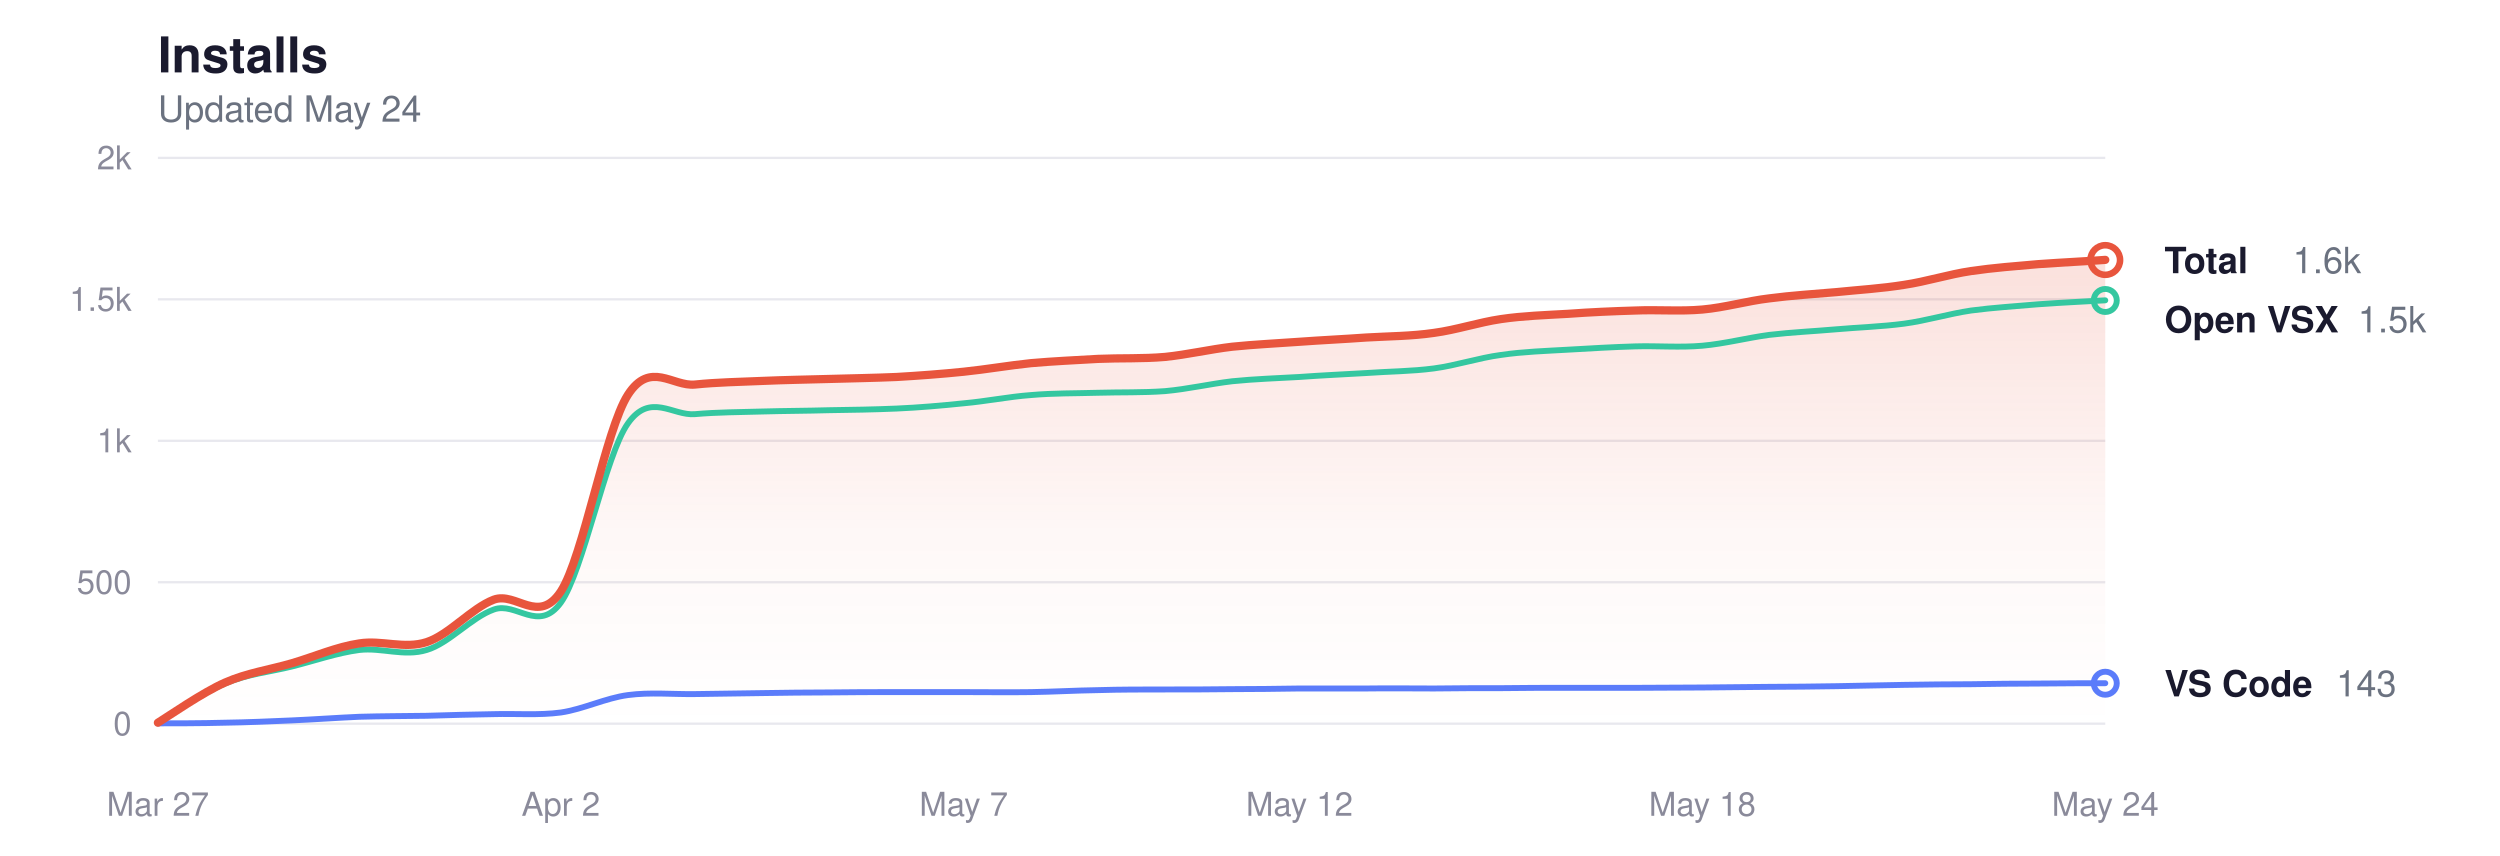
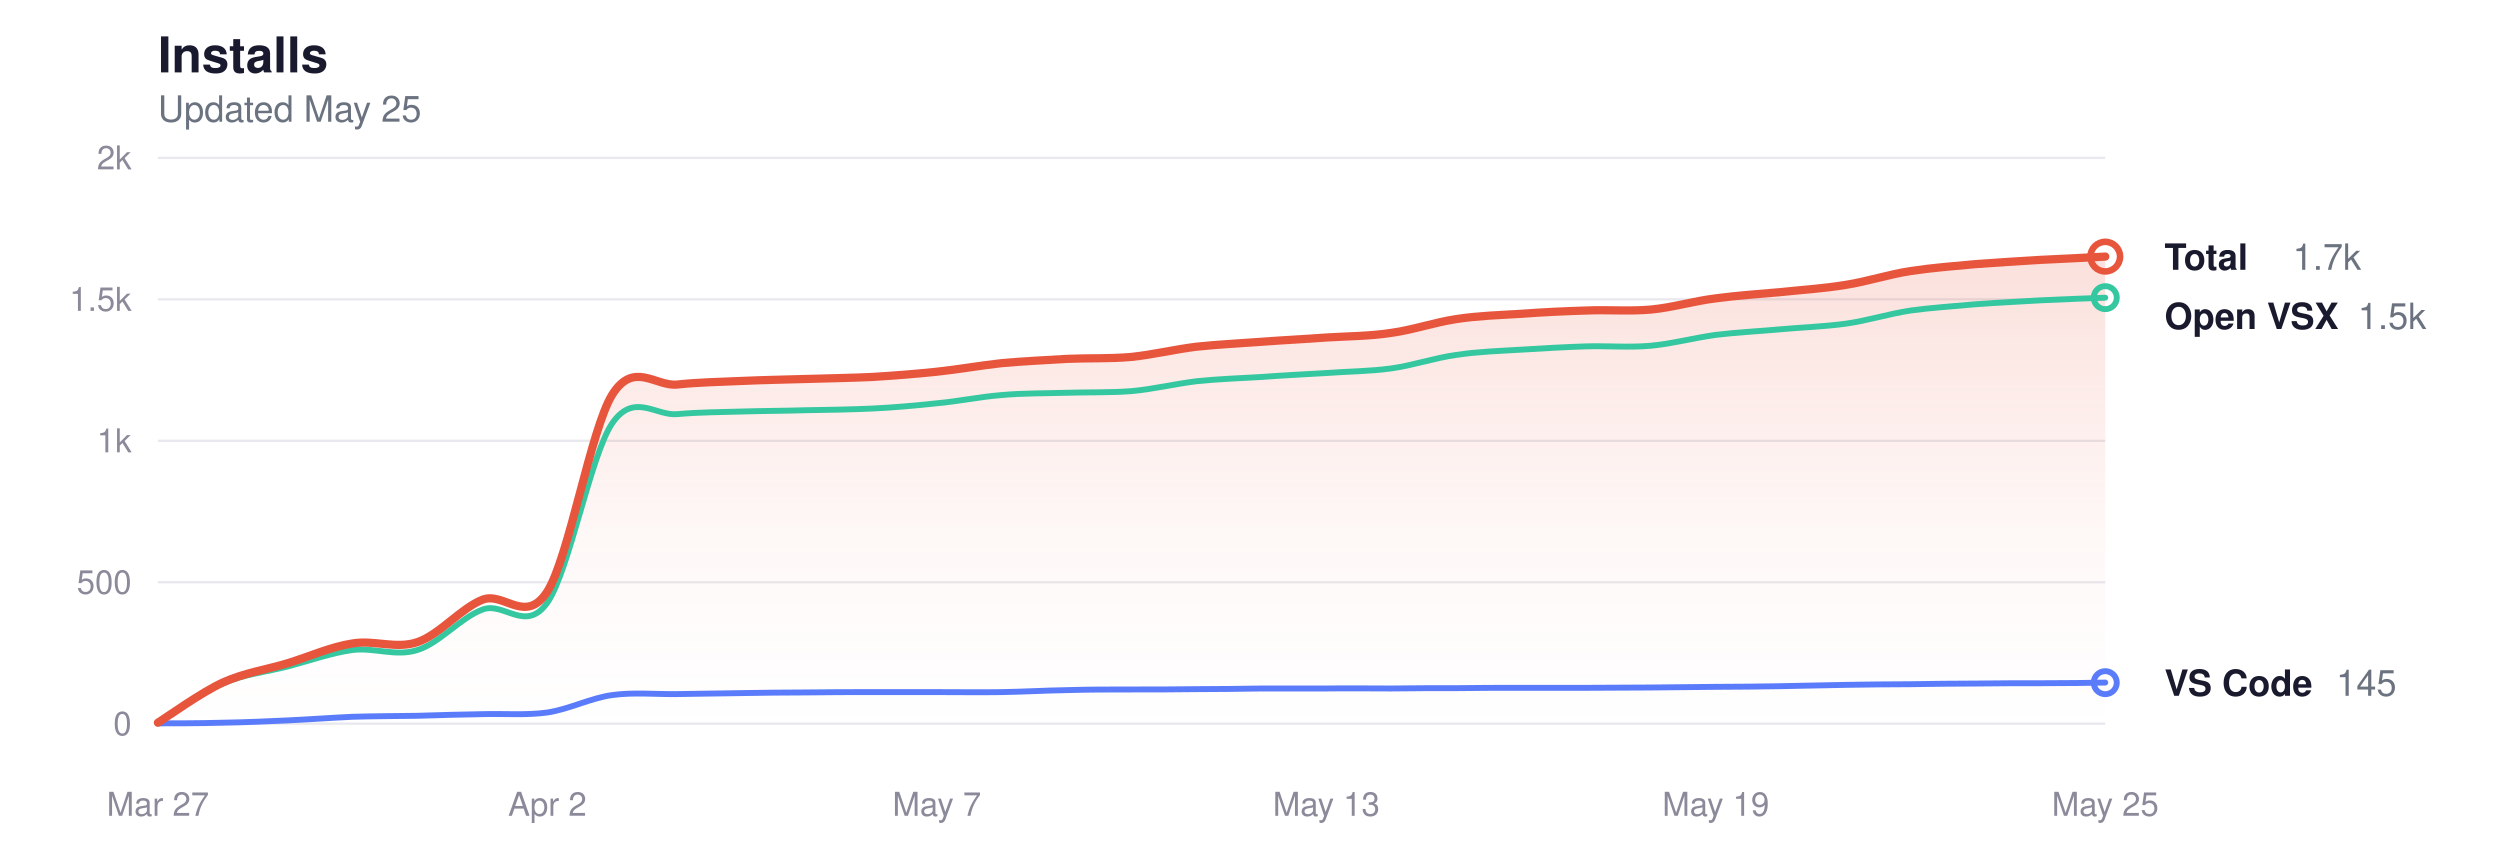
<svg xmlns="http://www.w3.org/2000/svg" viewBox="0 0 760 260" width="760" height="260" role="img" aria-label="Glassy install history">
  <style>
  svg { color-scheme: light dark; }
  .title      { fill: #1a1a2e; font-size: 15px; font-weight: 600; }
  .subtitle   { fill: #6b7280; font-size: 11px; font-weight: 400; }
  .grid       { stroke: #e8e8ee; }
  .axis-label { fill: #8a8a9a; font-size: 10px; }
  .line-total   { stroke: #e8553d; }
  .line-vscode  { stroke: #5b7cfa; }
  .line-openvsx { stroke: #34c7a0; }
  .dot-total   { fill: transparent; stroke: #e8553d; }
  .dot-vscode  { fill: transparent; stroke: #5b7cfa; }
  .dot-openvsx { fill: transparent; stroke: #34c7a0; }
  .end-label       { fill: #1a1a2e; font-size: 11px; font-weight: 600; }
  .end-value       { fill: #6b7280; font-size: 11px; font-weight: 400; }
  .area-total-top    { stop-color: #e8553d; }
  .area-total-bottom { stop-color: #e8553d; }

  @media (prefers-color-scheme: dark) {
    .title      { fill: #e2e2e8; }
    .subtitle   { fill: #8b949e; }
    .grid       { stroke: #2d2d3d; }
    .axis-label { fill: #6e7681; }
    .line-total   { stroke: #ff9b85; }
    .line-vscode  { stroke: #8da4ff; }
    .line-openvsx { stroke: #5eead4; }
    .dot-total   { stroke: #ff9b85; }
    .dot-vscode  { stroke: #8da4ff; }
    .dot-openvsx { stroke: #5eead4; }
    .end-label       { fill: #e2e2e8; }
    .end-value       { fill: #8b949e; }
    .area-total-top    { stop-color: #ff9b85; }
    .area-total-bottom { stop-color: #ff9b85; }
  }
</style>
  <defs>
    <linearGradient id="areaGrad" x1="0" y1="0" x2="0" y2="1">
      <stop offset="0%" class="area-total-top" stop-opacity="0.18" />
      <stop offset="60%" class="area-total-bottom" stop-opacity="0.04" />
      <stop offset="100%" class="area-total-bottom" stop-opacity="0" />
    </linearGradient>
  </defs>
  <text x="48" y="22" class="title" font-family="-apple-system, BlinkMacSystemFont, 'Segoe UI', Helvetica, sans-serif">Installs</text>
-   <text x="48" y="37" class="subtitle" font-family="-apple-system, BlinkMacSystemFont, 'Segoe UI', Helvetica, sans-serif">Updated May 24</text>
+   <text x="48" y="37" class="subtitle" font-family="-apple-system, BlinkMacSystemFont, 'Segoe UI', Helvetica, sans-serif">Updated May 25</text>
  <line x1="48" y1="220" x2="640" y2="220" class="grid" stroke-width="0.7" />
  <text x="40" y="223.5" class="axis-label" text-anchor="end" font-family="-apple-system, BlinkMacSystemFont, 'Segoe UI', Helvetica, sans-serif">0</text>
  <line x1="48" y1="177" x2="640" y2="177" class="grid" stroke-width="0.7" />
  <text x="40" y="180.5" class="axis-label" text-anchor="end" font-family="-apple-system, BlinkMacSystemFont, 'Segoe UI', Helvetica, sans-serif">500</text>
  <line x1="48" y1="134" x2="640" y2="134" class="grid" stroke-width="0.7" />
  <text x="40" y="137.5" class="axis-label" text-anchor="end" font-family="-apple-system, BlinkMacSystemFont, 'Segoe UI', Helvetica, sans-serif">1k</text>
  <line x1="48" y1="91" x2="640" y2="91" class="grid" stroke-width="0.7" />
  <text x="40" y="94.5" class="axis-label" text-anchor="end" font-family="-apple-system, BlinkMacSystemFont, 'Segoe UI', Helvetica, sans-serif">1.5k</text>
  <line x1="48" y1="48" x2="640" y2="48" class="grid" stroke-width="0.7" />
  <text x="40" y="51.5" class="axis-label" text-anchor="end" font-family="-apple-system, BlinkMacSystemFont, 'Segoe UI', Helvetica, sans-serif">2k</text>
  <text x="48" y="248" class="axis-label" text-anchor="middle" font-family="-apple-system, BlinkMacSystemFont, 'Segoe UI', Helvetica, sans-serif">Mar 27</text>
-   <text x="170.483" y="248" class="axis-label" text-anchor="middle" font-family="-apple-system, BlinkMacSystemFont, 'Segoe UI', Helvetica, sans-serif">Apr 2</text>
-   <text x="292.966" y="248" class="axis-label" text-anchor="middle" font-family="-apple-system, BlinkMacSystemFont, 'Segoe UI', Helvetica, sans-serif">May 7</text>
-   <text x="395.034" y="248" class="axis-label" text-anchor="middle" font-family="-apple-system, BlinkMacSystemFont, 'Segoe UI', Helvetica, sans-serif">May 12</text>
-   <text x="517.517" y="248" class="axis-label" text-anchor="middle" font-family="-apple-system, BlinkMacSystemFont, 'Segoe UI', Helvetica, sans-serif">May 18</text>
-   <text x="640" y="248" class="axis-label" text-anchor="middle" font-family="-apple-system, BlinkMacSystemFont, 'Segoe UI', Helvetica, sans-serif">May 24</text>
-   <path d="M48.0,219.7 C51.4,217.6 61.6,210.5 68.4,207.5 C75.2,204.5 82.0,203.6 88.8,201.6 C95.6,199.6 102.4,196.6 109.2,195.6 C116.0,194.5 122.9,197.4 129.7,195.2 C136.5,193.0 143.3,184.9 150.1,182.3 C156.9,179.8 163.7,190.1 170.5,179.8 C177.3,169.4 184.1,130.5 190.9,120.0 C197.7,109.5 204.5,117.6 211.3,116.9 C218.1,116.2 224.9,116.1 231.7,115.8 C238.5,115.5 245.3,115.4 252.1,115.2 C258.9,115.0 265.7,114.9 272.6,114.6 C279.4,114.2 286.2,113.7 293.0,113.0 C299.8,112.3 306.6,111.1 313.4,110.4 C320.2,109.8 327.0,109.5 333.8,109.1 C340.6,108.8 347.4,109.1 354.2,108.5 C361.0,107.8 367.8,106.2 374.6,105.4 C381.4,104.7 388.2,104.4 395.0,103.9 C401.8,103.4 408.6,103.1 415.4,102.6 C422.3,102.2 429.1,102.2 435.9,101.2 C442.7,100.3 449.5,98.0 456.3,97.0 C463.1,96.0 469.9,95.8 476.7,95.4 C483.5,94.9 490.3,94.6 497.1,94.4 C503.9,94.1 510.7,94.7 517.5,94.1 C524.3,93.5 531.1,91.5 537.9,90.7 C544.7,89.8 551.5,89.4 558.3,88.8 C565.1,88.1 572.0,87.7 578.8,86.6 C585.6,85.6 592.4,83.4 599.2,82.4 C606.0,81.4 612.8,80.9 619.6,80.3 C626.4,79.8 636.6,79.3 640.0,79.0 L640.0,220.0 L48.0,220.0 Z" fill="url(#areaGrad)" />
-   <path d="M48.0,219.7 C51.4,217.7 61.6,210.6 68.4,207.8 C75.2,204.9 82.0,204.3 88.8,202.6 C95.6,200.9 102.4,198.5 109.2,197.6 C116.0,196.8 122.9,199.7 129.7,197.6 C136.5,195.6 143.3,187.7 150.1,185.3 C156.9,182.8 163.7,192.6 170.5,183.2 C177.3,173.8 184.1,138.2 190.9,128.7 C197.7,119.1 204.5,126.5 211.3,125.9 C218.1,125.3 224.9,125.3 231.7,125.1 C238.5,124.9 245.3,124.9 252.1,124.7 C258.9,124.6 265.7,124.5 272.6,124.2 C279.4,123.9 286.2,123.3 293.0,122.6 C299.8,122.0 306.6,120.6 313.4,120.1 C320.2,119.5 327.0,119.6 333.8,119.4 C340.6,119.2 347.4,119.4 354.2,118.9 C361.0,118.3 367.8,116.7 374.6,115.9 C381.4,115.2 388.2,115.0 395.0,114.6 C401.8,114.1 408.6,113.8 415.4,113.4 C422.3,112.9 429.1,112.9 435.9,112.0 C442.7,111.1 449.5,108.8 456.3,107.9 C463.1,106.9 469.9,106.7 476.7,106.3 C483.5,105.9 490.3,105.5 497.1,105.3 C503.9,105.1 510.7,105.7 517.5,105.1 C524.3,104.5 531.1,102.7 537.9,101.8 C544.7,101.0 551.5,100.7 558.3,100.1 C565.1,99.5 572.0,99.3 578.8,98.4 C585.6,97.5 592.4,95.4 599.2,94.4 C606.0,93.5 612.8,93.1 619.6,92.5 C626.4,92.0 636.6,91.5 640.0,91.3" fill="none" class="line-openvsx" stroke-width="1.8" stroke-linecap="round" stroke-linejoin="round" />
-   <path d="M48.0,219.9 C51.4,219.9 61.6,219.9 68.4,219.7 C75.2,219.6 82.0,219.3 88.8,219.0 C95.6,218.7 102.4,218.2 109.2,217.9 C116.0,217.7 122.9,217.7 129.7,217.6 C136.5,217.4 143.3,217.2 150.1,217.1 C156.9,216.9 163.7,217.5 170.5,216.6 C177.3,215.6 184.1,212.2 190.9,211.3 C197.7,210.4 204.5,211.1 211.3,211.0 C218.1,210.9 224.9,210.8 231.7,210.7 C238.5,210.6 245.3,210.5 252.1,210.5 C258.9,210.4 265.7,210.4 272.6,210.4 C279.4,210.4 286.2,210.4 293.0,210.4 C299.8,210.4 306.6,210.5 313.4,210.4 C320.2,210.3 327.0,209.9 333.8,209.8 C340.6,209.6 347.4,209.6 354.2,209.6 C361.0,209.6 367.8,209.6 374.6,209.5 C381.4,209.5 388.2,209.4 395.0,209.3 C401.8,209.3 408.6,209.3 415.4,209.3 C422.3,209.2 429.1,209.3 435.9,209.3 C442.7,209.2 449.5,209.2 456.3,209.2 C463.1,209.1 469.9,209.1 476.7,209.1 C483.5,209.1 490.3,209.1 497.1,209.1 C503.9,209.1 510.7,209.0 517.5,209.0 C524.3,208.9 531.1,208.9 537.9,208.8 C544.7,208.8 551.5,208.7 558.3,208.6 C565.1,208.5 572.0,208.3 578.8,208.2 C585.6,208.1 592.4,208.0 599.2,208.0 C606.0,207.9 612.8,207.8 619.6,207.8 C626.4,207.7 636.6,207.7 640.0,207.7" fill="none" class="line-vscode" stroke-width="1.8" stroke-linecap="round" stroke-linejoin="round" />
-   <path d="M48.0,219.7 C51.4,217.6 61.6,210.5 68.4,207.5 C75.2,204.5 82.0,203.6 88.8,201.6 C95.6,199.6 102.4,196.6 109.2,195.6 C116.0,194.5 122.9,197.4 129.7,195.2 C136.5,193.0 143.3,184.9 150.1,182.3 C156.9,179.8 163.7,190.1 170.5,179.8 C177.3,169.4 184.1,130.5 190.9,120.0 C197.7,109.5 204.5,117.6 211.3,116.9 C218.1,116.2 224.9,116.1 231.7,115.8 C238.5,115.5 245.3,115.4 252.1,115.2 C258.9,115.0 265.7,114.9 272.6,114.6 C279.4,114.2 286.2,113.7 293.0,113.0 C299.8,112.3 306.6,111.1 313.4,110.4 C320.2,109.8 327.0,109.5 333.8,109.1 C340.6,108.8 347.4,109.1 354.2,108.5 C361.0,107.8 367.8,106.2 374.6,105.4 C381.4,104.7 388.2,104.4 395.0,103.9 C401.8,103.4 408.6,103.1 415.4,102.6 C422.3,102.2 429.1,102.2 435.9,101.2 C442.7,100.3 449.5,98.0 456.3,97.0 C463.1,96.0 469.9,95.8 476.7,95.4 C483.5,94.9 490.3,94.6 497.1,94.4 C503.9,94.1 510.7,94.7 517.5,94.1 C524.3,93.5 531.1,91.5 537.9,90.7 C544.7,89.8 551.5,89.4 558.3,88.8 C565.1,88.1 572.0,87.7 578.8,86.6 C585.6,85.6 592.4,83.4 599.2,82.4 C606.0,81.4 612.8,80.9 619.6,80.3 C626.4,79.8 636.6,79.3 640.0,79.0" fill="none" class="line-total" stroke-width="2.5" stroke-linecap="round" stroke-linejoin="round" />
-   <circle cx="640" cy="79.046" r="4.5" class="dot-total" stroke-width="2" />
-   <text x="658" y="83.046" class="end-label" font-family="-apple-system, BlinkMacSystemFont, 'Segoe UI', Helvetica, sans-serif">Total</text>
-   <text x="697" y="83.046" class="end-value" font-family="-apple-system, BlinkMacSystemFont, 'Segoe UI', Helvetica, sans-serif">1.6k</text>
-   <circle cx="640" cy="91.344" r="3.5" class="dot-openvsx" stroke-width="1.8" />
-   <text x="658" y="101.046" class="end-label" font-family="-apple-system, BlinkMacSystemFont, 'Segoe UI', Helvetica, sans-serif">Open VSX</text>
-   <text x="716.8" y="101.046" class="end-value" font-family="-apple-system, BlinkMacSystemFont, 'Segoe UI', Helvetica, sans-serif">1.5k</text>
-   <circle cx="640" cy="207.702" r="3.5" class="dot-vscode" stroke-width="1.8" />
-   <text x="658" y="211.702" class="end-label" font-family="-apple-system, BlinkMacSystemFont, 'Segoe UI', Helvetica, sans-serif">VS Code</text>
-   <text x="710.2" y="211.702" class="end-value" font-family="-apple-system, BlinkMacSystemFont, 'Segoe UI', Helvetica, sans-serif">143</text>
+   <text x="166.4" y="248" class="axis-label" text-anchor="middle" font-family="-apple-system, BlinkMacSystemFont, 'Segoe UI', Helvetica, sans-serif">Apr 2</text>
+   <text x="284.8" y="248" class="axis-label" text-anchor="middle" font-family="-apple-system, BlinkMacSystemFont, 'Segoe UI', Helvetica, sans-serif">May 7</text>
+   <text x="403.2" y="248" class="axis-label" text-anchor="middle" font-family="-apple-system, BlinkMacSystemFont, 'Segoe UI', Helvetica, sans-serif">May 13</text>
+   <text x="521.6" y="248" class="axis-label" text-anchor="middle" font-family="-apple-system, BlinkMacSystemFont, 'Segoe UI', Helvetica, sans-serif">May 19</text>
+   <text x="640" y="248" class="axis-label" text-anchor="middle" font-family="-apple-system, BlinkMacSystemFont, 'Segoe UI', Helvetica, sans-serif">May 25</text>
+   <path d="M48.0,219.7 C51.3,217.6 61.2,210.5 67.7,207.5 C74.3,204.5 80.9,203.6 87.5,201.6 C94.0,199.6 100.6,196.6 107.2,195.6 C113.8,194.5 120.4,197.4 126.9,195.2 C133.5,193.0 140.1,184.9 146.7,182.3 C153.2,179.8 159.8,190.1 166.4,179.8 C173.0,169.4 179.6,130.5 186.1,120.0 C192.7,109.5 199.3,117.6 205.9,116.9 C212.4,116.2 219.0,116.1 225.6,115.8 C232.2,115.5 238.8,115.4 245.3,115.2 C251.9,115.0 258.5,114.9 265.1,114.6 C271.6,114.2 278.2,113.7 284.8,113.0 C291.4,112.3 298.0,111.1 304.5,110.4 C311.1,109.8 317.7,109.5 324.3,109.1 C330.8,108.8 337.4,109.1 344.0,108.5 C350.6,107.8 357.2,106.2 363.7,105.4 C370.3,104.7 376.9,104.4 383.5,103.9 C390.0,103.4 396.6,103.1 403.2,102.6 C409.8,102.2 416.4,102.2 422.9,101.2 C429.5,100.3 436.1,98.0 442.7,97.0 C449.2,96.0 455.8,95.8 462.4,95.4 C469.0,94.9 475.6,94.6 482.1,94.4 C488.7,94.1 495.3,94.7 501.9,94.1 C508.4,93.5 515.0,91.5 521.6,90.7 C528.2,89.8 534.8,89.4 541.3,88.8 C547.9,88.1 554.5,87.7 561.1,86.6 C567.6,85.6 574.2,83.4 580.8,82.4 C587.4,81.4 594.0,80.9 600.5,80.3 C607.1,79.8 613.7,79.4 620.3,79.0 C626.8,78.7 636.7,78.2 640.0,78.0 L640.0,220.0 L48.0,220.0 Z" fill="url(#areaGrad)" />
+   <path d="M48.0,219.7 C51.3,217.7 61.2,210.6 67.7,207.8 C74.3,204.9 80.9,204.3 87.5,202.6 C94.0,200.9 100.6,198.5 107.2,197.6 C113.8,196.8 120.4,199.7 126.9,197.6 C133.5,195.6 140.1,187.7 146.7,185.3 C153.2,182.8 159.8,192.6 166.4,183.2 C173.0,173.8 179.6,138.2 186.1,128.7 C192.7,119.1 199.3,126.5 205.9,125.9 C212.4,125.3 219.0,125.3 225.6,125.1 C232.2,124.9 238.8,124.9 245.3,124.7 C251.9,124.6 258.5,124.5 265.1,124.2 C271.6,123.9 278.2,123.3 284.8,122.6 C291.4,122.0 298.0,120.6 304.5,120.1 C311.1,119.5 317.7,119.6 324.3,119.4 C330.8,119.2 337.4,119.4 344.0,118.9 C350.6,118.3 357.2,116.7 363.7,115.9 C370.3,115.2 376.9,115.0 383.5,114.6 C390.0,114.1 396.6,113.8 403.2,113.4 C409.8,112.9 416.4,112.9 422.9,112.0 C429.5,111.1 436.1,108.8 442.7,107.9 C449.2,106.9 455.8,106.7 462.4,106.3 C469.0,105.9 475.6,105.5 482.1,105.3 C488.7,105.1 495.3,105.7 501.9,105.1 C508.4,104.5 515.0,102.7 521.6,101.8 C528.2,101.0 534.8,100.7 541.3,100.1 C547.9,99.5 554.5,99.3 561.1,98.4 C567.6,97.5 574.2,95.4 580.8,94.4 C587.4,93.5 594.0,93.1 600.5,92.5 C607.1,92.0 613.7,91.7 620.3,91.3 C626.8,91.0 636.7,90.6 640.0,90.5" fill="none" class="line-openvsx" stroke-width="1.8" stroke-linecap="round" stroke-linejoin="round" />
+   <path d="M48.0,219.9 C51.3,219.9 61.2,219.9 67.7,219.7 C74.3,219.6 80.9,219.3 87.5,219.0 C94.0,218.7 100.6,218.2 107.2,217.9 C113.8,217.7 120.4,217.7 126.9,217.6 C133.5,217.4 140.1,217.2 146.7,217.1 C153.2,216.9 159.8,217.5 166.4,216.6 C173.0,215.6 179.6,212.2 186.1,211.3 C192.7,210.4 199.3,211.1 205.9,211.0 C212.4,210.9 219.0,210.8 225.6,210.7 C232.2,210.6 238.8,210.5 245.3,210.5 C251.9,210.4 258.5,210.4 265.1,210.4 C271.6,210.4 278.2,210.4 284.8,210.4 C291.4,210.4 298.0,210.5 304.5,210.4 C311.1,210.3 317.7,209.9 324.3,209.8 C330.8,209.6 337.4,209.6 344.0,209.6 C350.6,209.6 357.2,209.6 363.7,209.5 C370.3,209.5 376.9,209.4 383.5,209.3 C390.0,209.3 396.6,209.3 403.2,209.3 C409.8,209.2 416.4,209.3 422.9,209.3 C429.5,209.2 436.1,209.2 442.7,209.2 C449.2,209.1 455.8,209.1 462.4,209.1 C469.0,209.1 475.6,209.1 482.1,209.1 C488.7,209.1 495.3,209.0 501.9,209.0 C508.4,208.9 515.0,208.9 521.6,208.8 C528.2,208.8 534.8,208.7 541.3,208.6 C547.9,208.5 554.5,208.3 561.1,208.2 C567.6,208.1 574.2,208.0 580.8,208.0 C587.4,207.9 594.0,207.8 600.5,207.8 C607.1,207.7 613.7,207.7 620.3,207.7 C626.8,207.7 636.7,207.6 640.0,207.5" fill="none" class="line-vscode" stroke-width="1.8" stroke-linecap="round" stroke-linejoin="round" />
+   <path d="M48.0,219.7 C51.3,217.6 61.2,210.5 67.7,207.5 C74.3,204.5 80.9,203.6 87.5,201.6 C94.0,199.6 100.6,196.6 107.2,195.6 C113.8,194.5 120.4,197.4 126.9,195.2 C133.5,193.0 140.1,184.9 146.7,182.3 C153.2,179.8 159.8,190.1 166.4,179.8 C173.0,169.4 179.6,130.5 186.1,120.0 C192.7,109.5 199.3,117.6 205.9,116.9 C212.4,116.2 219.0,116.1 225.6,115.8 C232.2,115.5 238.8,115.4 245.3,115.2 C251.9,115.0 258.5,114.9 265.1,114.6 C271.6,114.2 278.2,113.7 284.8,113.0 C291.4,112.3 298.0,111.1 304.5,110.4 C311.1,109.8 317.7,109.5 324.3,109.1 C330.8,108.8 337.4,109.1 344.0,108.5 C350.6,107.8 357.2,106.2 363.7,105.4 C370.3,104.7 376.9,104.4 383.5,103.9 C390.0,103.4 396.6,103.1 403.2,102.6 C409.8,102.2 416.4,102.2 422.9,101.2 C429.5,100.3 436.1,98.0 442.7,97.0 C449.2,96.0 455.8,95.8 462.4,95.4 C469.0,94.9 475.6,94.6 482.1,94.4 C488.7,94.1 495.3,94.7 501.9,94.1 C508.4,93.5 515.0,91.5 521.6,90.7 C528.2,89.8 534.8,89.4 541.3,88.8 C547.9,88.1 554.5,87.7 561.1,86.6 C567.6,85.6 574.2,83.4 580.8,82.4 C587.4,81.4 594.0,80.9 600.5,80.3 C607.1,79.8 613.7,79.4 620.3,79.0 C626.8,78.7 636.7,78.2 640.0,78.0" fill="none" class="line-total" stroke-width="2.5" stroke-linecap="round" stroke-linejoin="round" />
+   <circle cx="640" cy="78.014" r="4.5" class="dot-total" stroke-width="2" />
+   <text x="658" y="82.014" class="end-label" font-family="-apple-system, BlinkMacSystemFont, 'Segoe UI', Helvetica, sans-serif">Total</text>
+   <text x="697" y="82.014" class="end-value" font-family="-apple-system, BlinkMacSystemFont, 'Segoe UI', Helvetica, sans-serif">1.7k</text>
+   <circle cx="640" cy="90.484" r="3.5" class="dot-openvsx" stroke-width="1.8" />
+   <text x="658" y="100.014" class="end-label" font-family="-apple-system, BlinkMacSystemFont, 'Segoe UI', Helvetica, sans-serif">Open VSX</text>
+   <text x="716.8" y="100.014" class="end-value" font-family="-apple-system, BlinkMacSystemFont, 'Segoe UI', Helvetica, sans-serif">1.5k</text>
+   <circle cx="640" cy="207.53" r="3.5" class="dot-vscode" stroke-width="1.8" />
+   <text x="658" y="211.53" class="end-label" font-family="-apple-system, BlinkMacSystemFont, 'Segoe UI', Helvetica, sans-serif">VS Code</text>
+   <text x="710.2" y="211.53" class="end-value" font-family="-apple-system, BlinkMacSystemFont, 'Segoe UI', Helvetica, sans-serif">145</text>
</svg>
